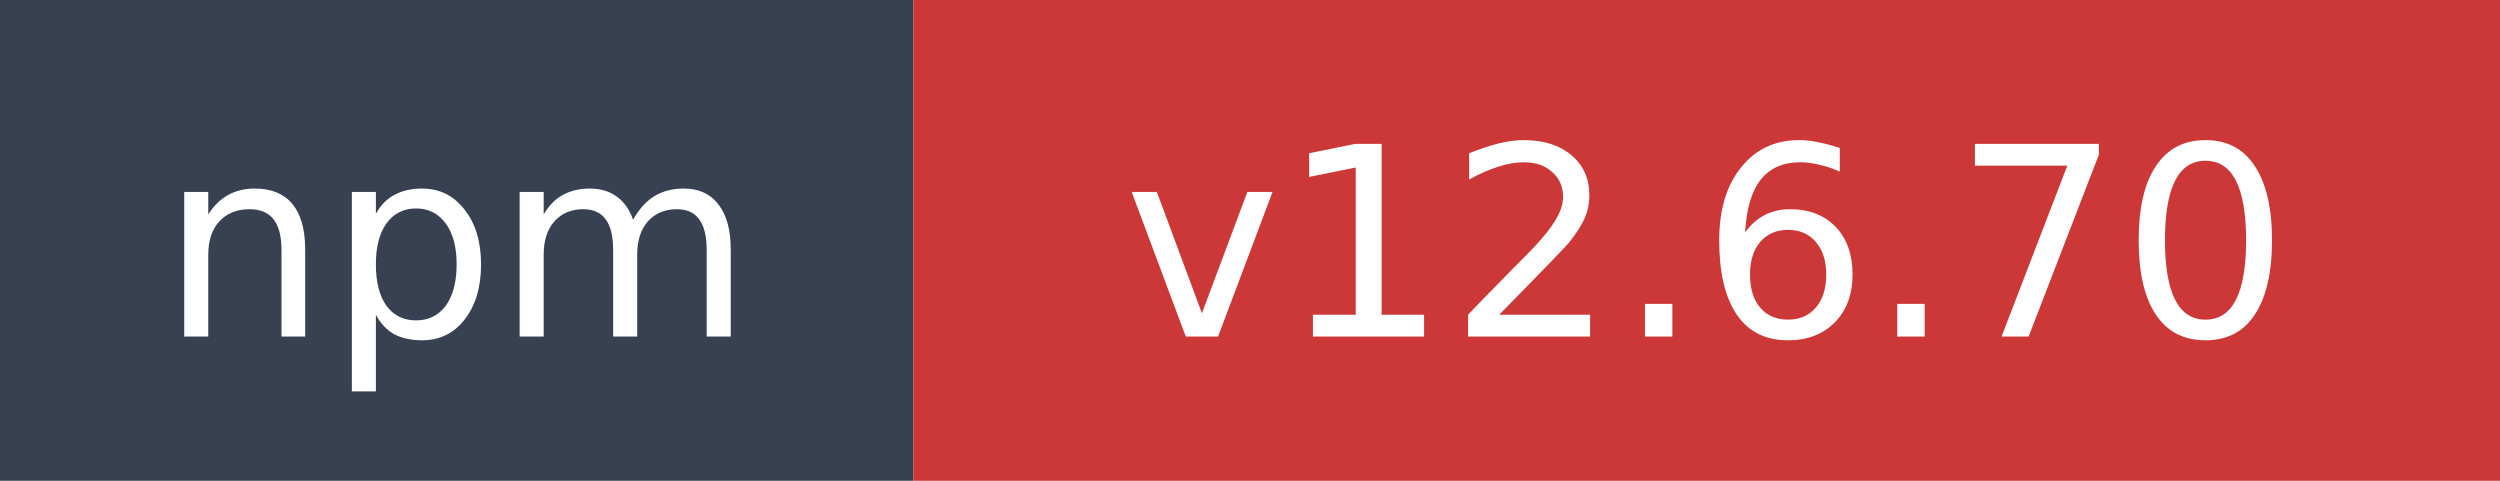
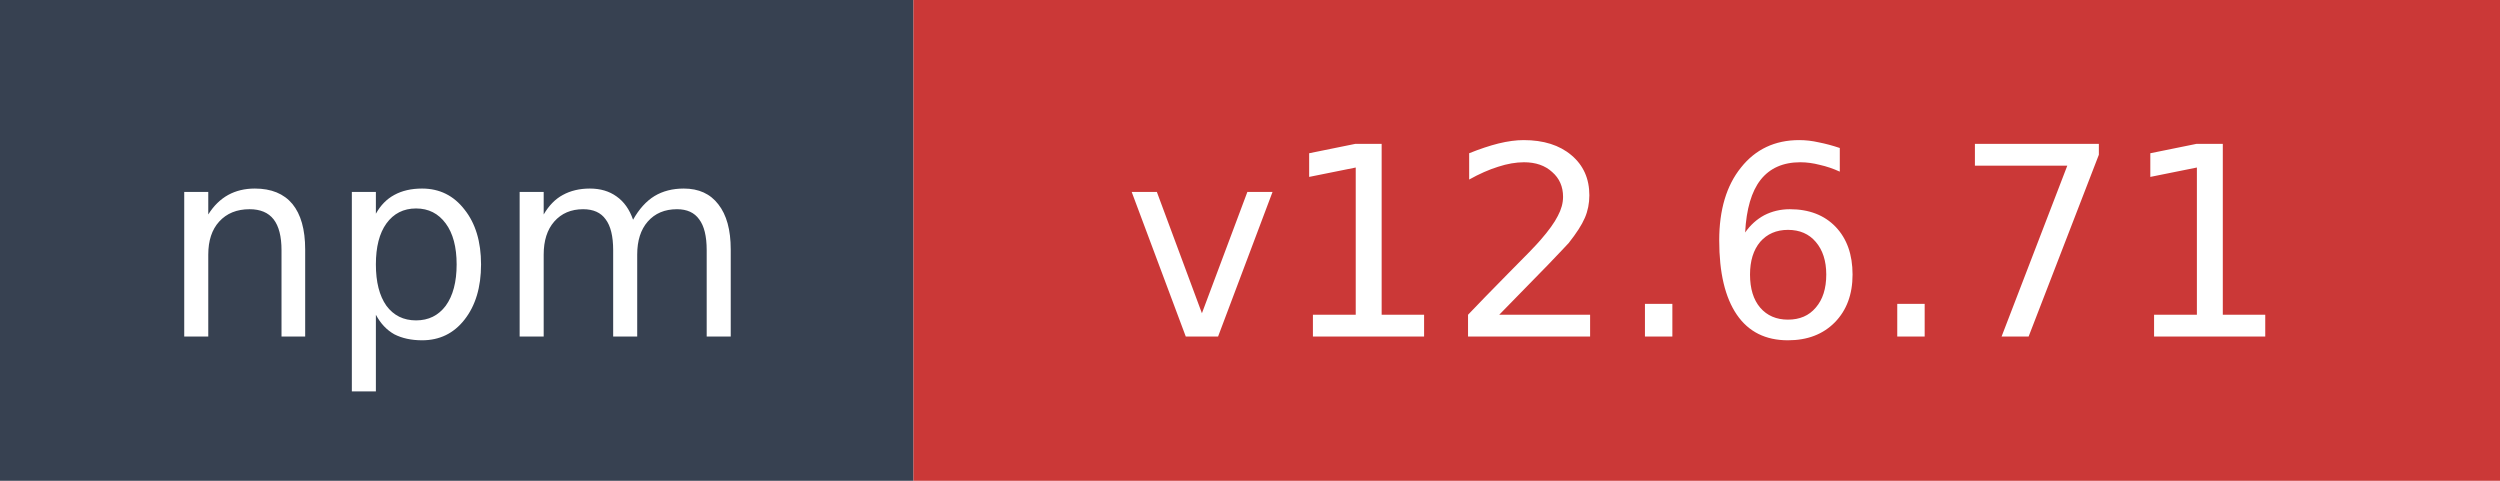
- <svg xmlns="http://www.w3.org/2000/svg" width="104" height="20" role="img" aria-label="npm: v12.6.70">
+ <svg xmlns="http://www.w3.org/2000/svg" width="104" height="20" role="img" aria-label="npm: v12.6.71">
  <rect width="38" height="20" fill="#374151" />
  <rect x="38" width="66" height="20" fill="#cb3837" />
  <text x="19" y="14" fill="#ffffff" font-family="Verdana,Geneva,DejaVu Sans,sans-serif" font-size="11" text-anchor="middle">npm</text>
-   <text x="71" y="14" fill="#ffffff" font-family="Verdana,Geneva,DejaVu Sans,sans-serif" font-size="11" text-anchor="middle">v12.6.70</text>
+   <text x="71" y="14" fill="#ffffff" font-family="Verdana,Geneva,DejaVu Sans,sans-serif" font-size="11" text-anchor="middle">v12.6.71</text>
</svg>
